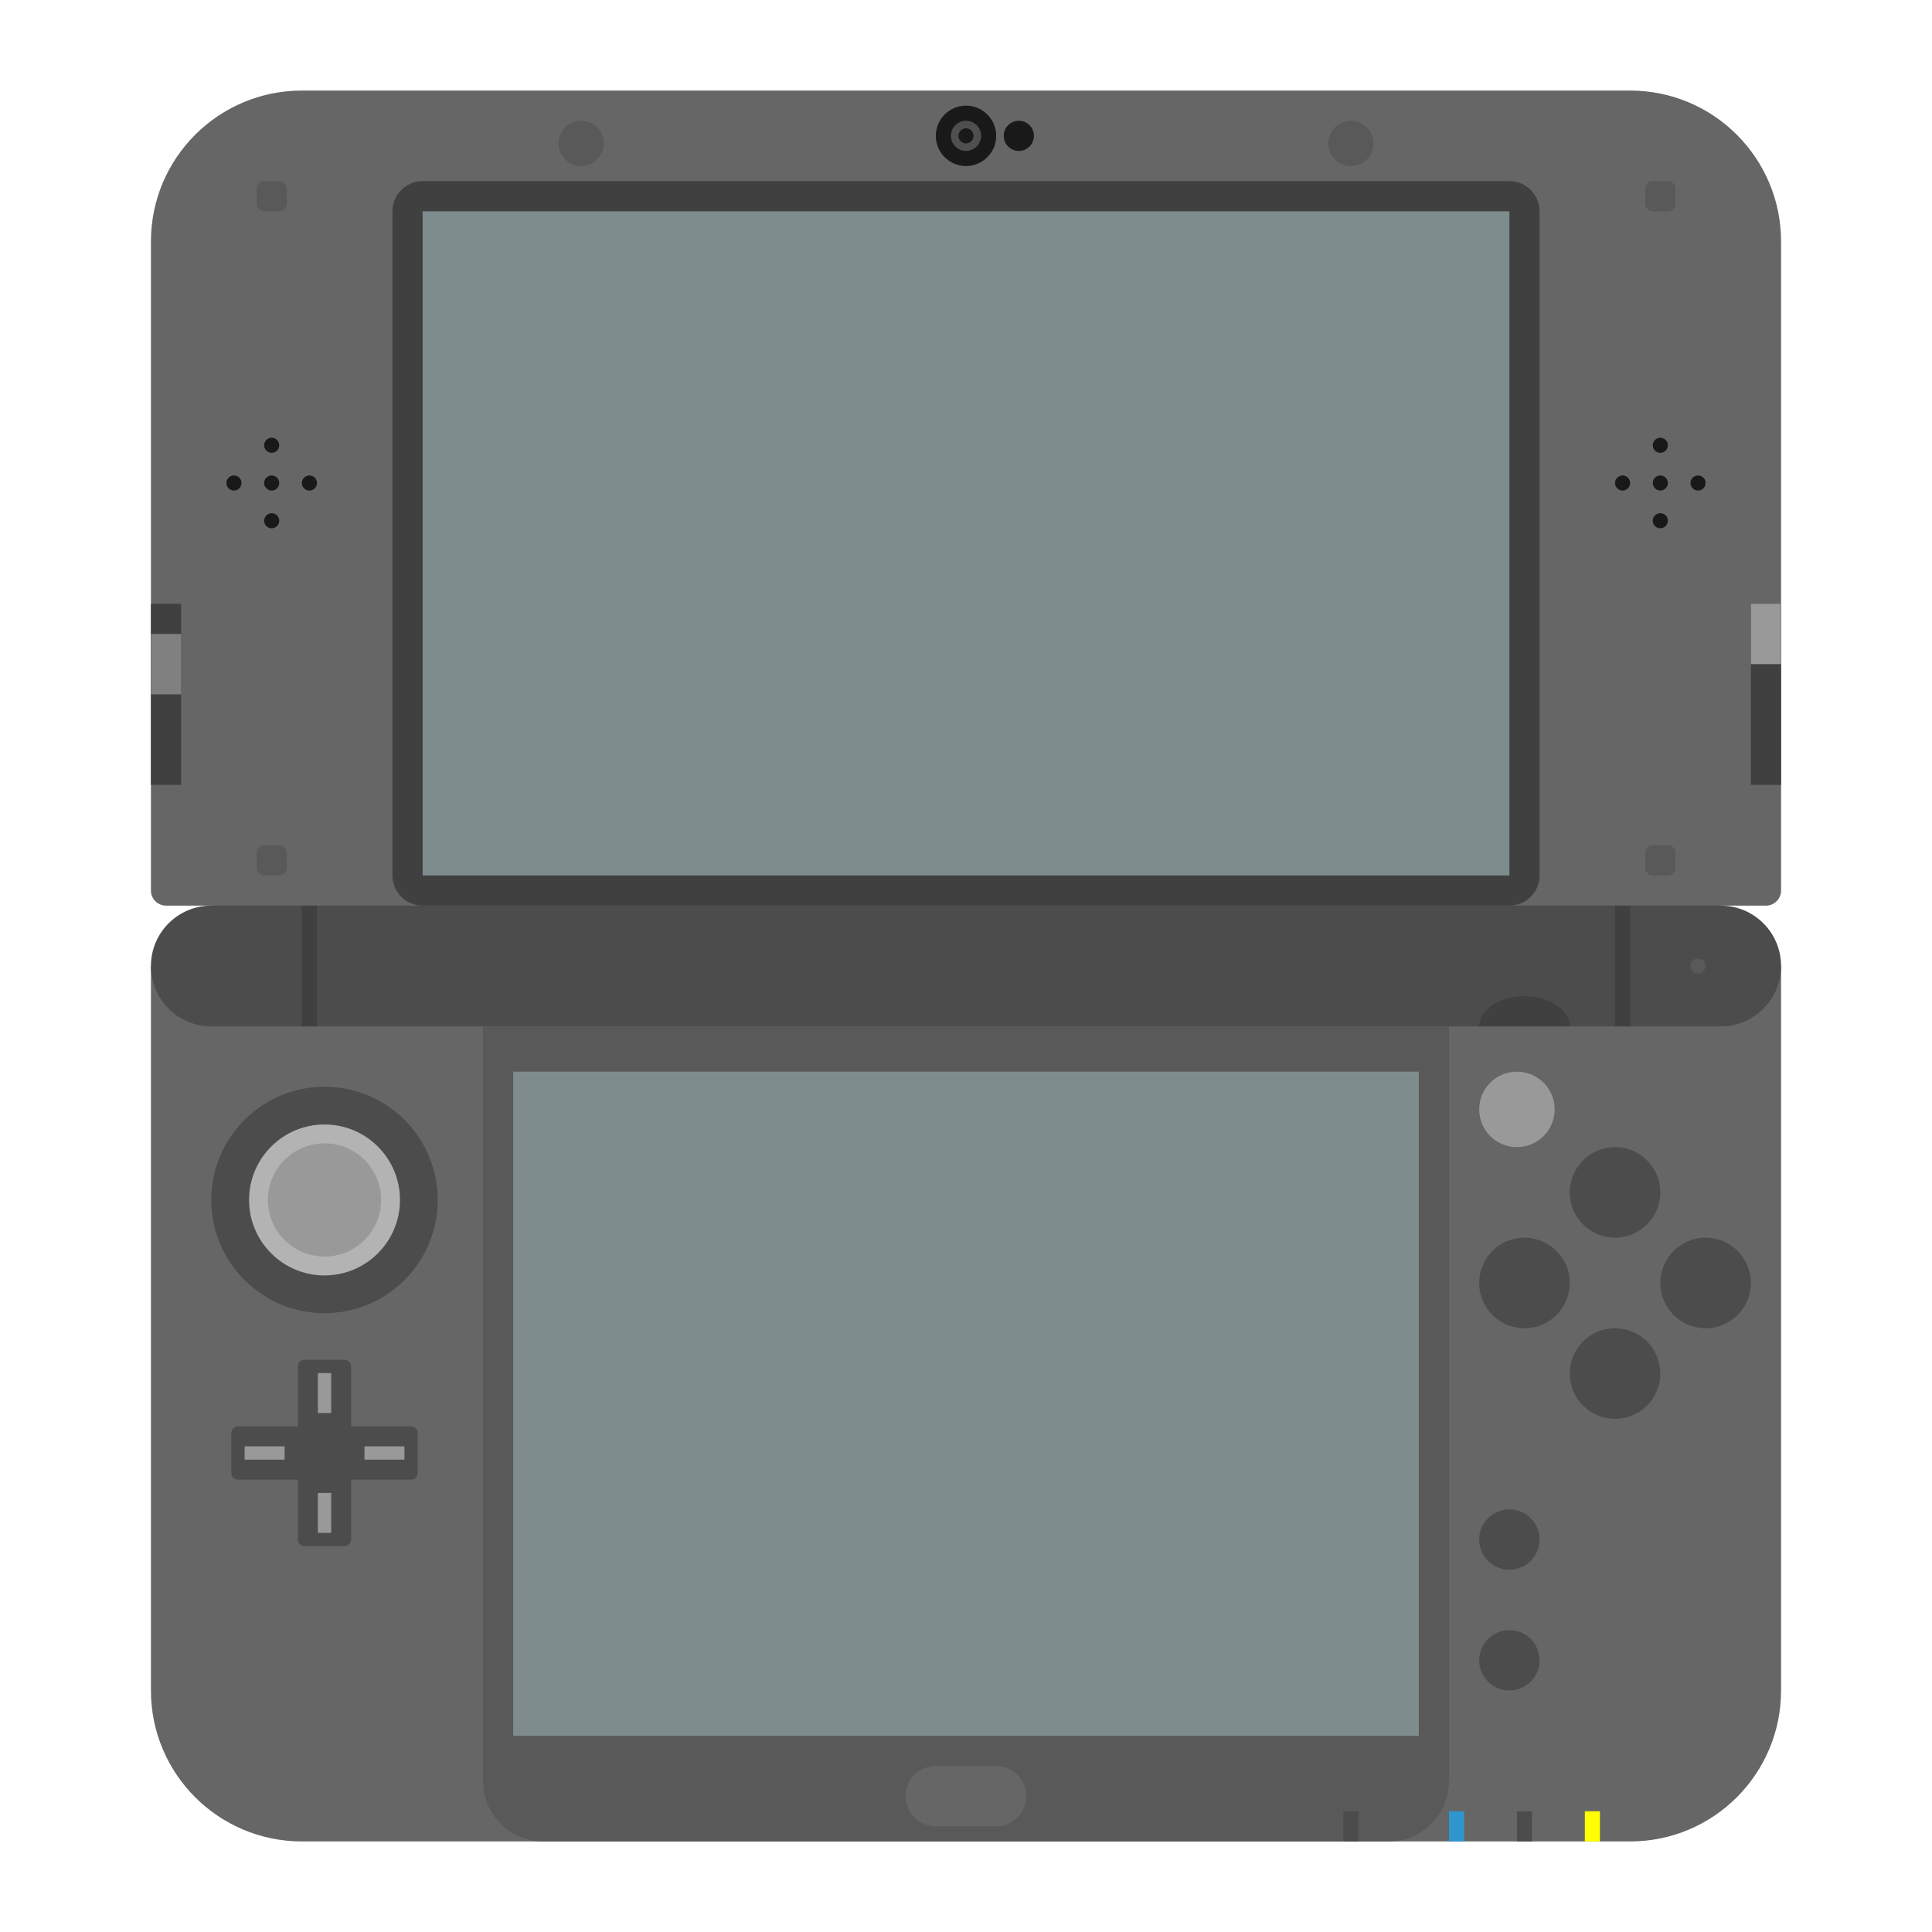
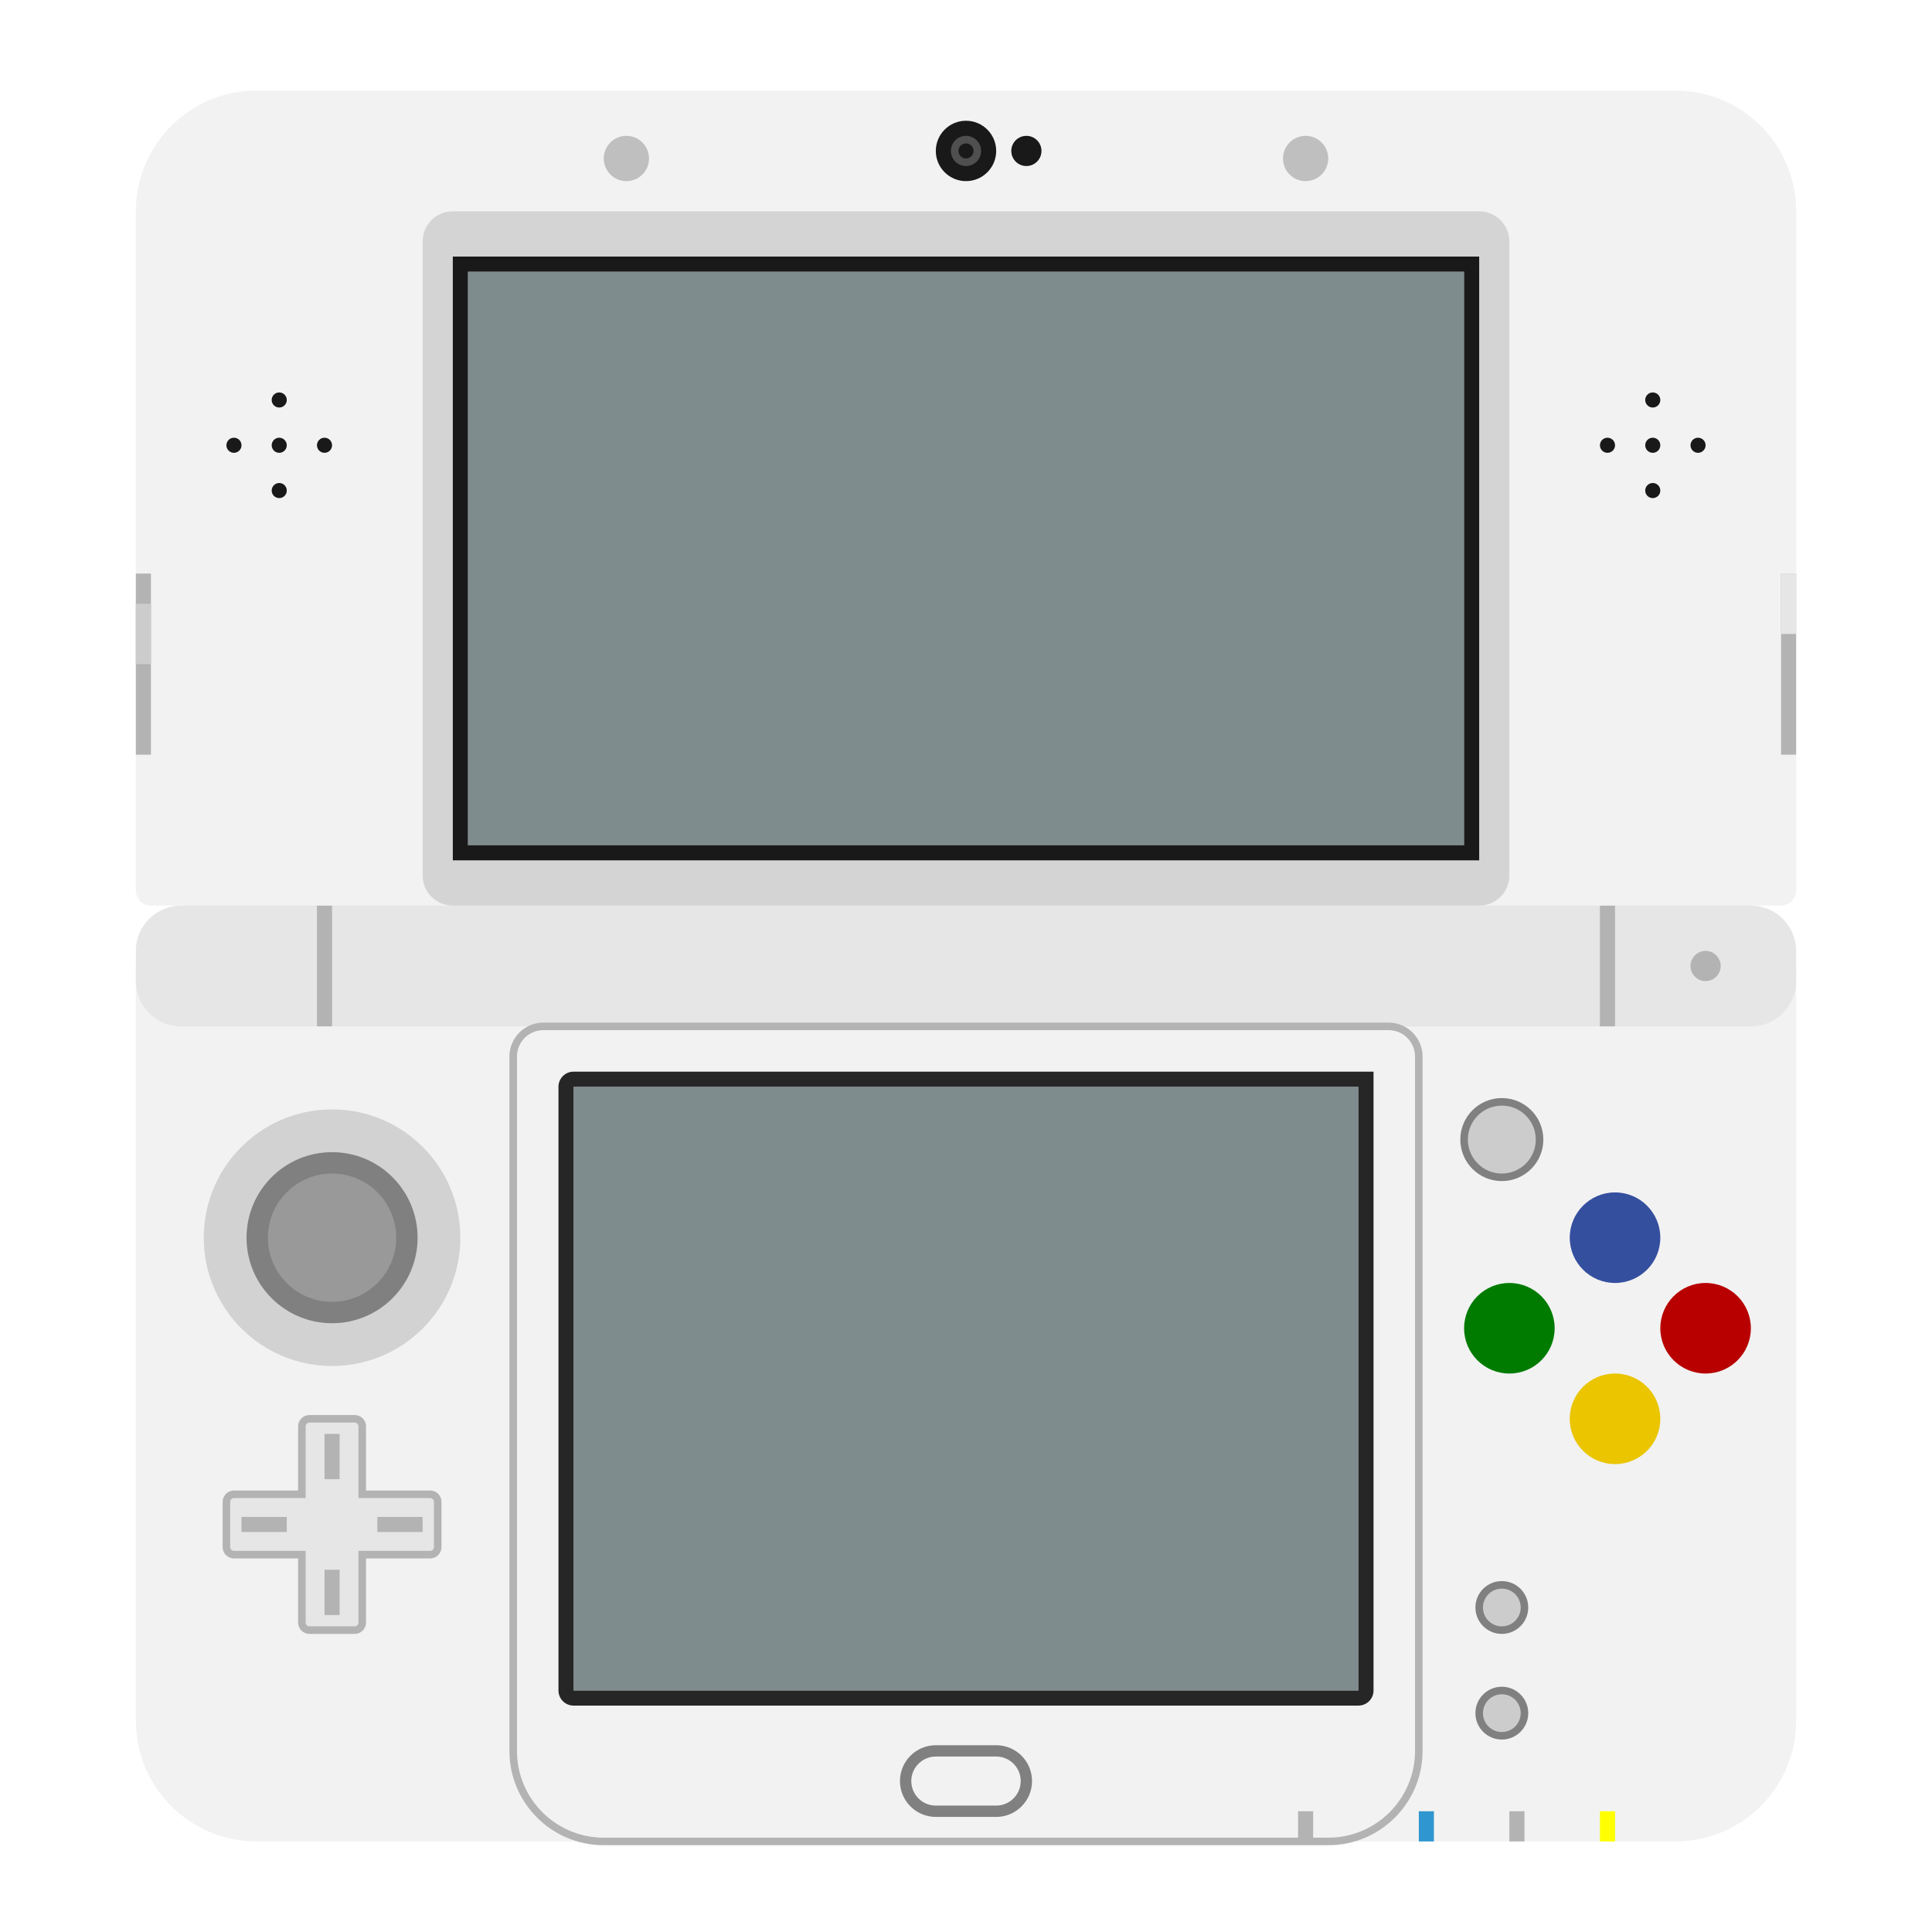
<svg xmlns="http://www.w3.org/2000/svg" viewBox="0 0 341.333 341.333" height="256" width="256" xml:space="preserve" id="svg2" version="1.1">
  <defs id="defs6">
    <clipPath id="clipPath18" clipPathUnits="userSpaceOnUse">
      <path id="path16" d="M 0,256 H 256 V 0 H 0 Z" />
    </clipPath>
    <clipPath id="clipPath26" clipPathUnits="userSpaceOnUse">
      <path id="path24" d="M 12,252 H 244 V 4 H 12 Z" />
    </clipPath>
+     <clipPath id="clipPath18-0" clipPathUnits="userSpaceOnUse">
+       <path id="path16-8" d="M 0,256 H 256 V 0 H 0 Z" />
+     </clipPath>
+     <clipPath id="clipPath26-4" clipPathUnits="userSpaceOnUse">
+       <path id="path24-1" d="M 10,252 H 246 V 4 H 10 Z" />
+     </clipPath>
  </defs>
  <g id="g22" transform="matrix(1.333333,0,0,-1.333333,0,341.3333)" />
-   <path id="path38" style="fill:#666666;fill-opacity:1;fill-rule:nonzero;stroke:none;stroke-width:1.333" d="M 288,16 H 53.333 c -14.728,0 -26.667,11.939 -26.667,26.667 V 157.333 c 0,1.472 1.195,2.667 2.667,2.667 h 8 v 10.667 H 304 V 160 h 8 c 1.472,0 2.667,-1.195 2.667,-2.667 V 42.667 c 0,-14.728 -11.939,-26.667 -26.667,-26.667" />
-   <path id="path42" style="fill:#666666;fill-opacity:1;fill-rule:nonzero;stroke:none;stroke-width:1.333" d="M 288,325.333 H 53.333 c -14.728,0 -26.667,-11.939 -26.667,-26.667 V 170.667 H 314.667 v 128 c 0,14.728 -11.939,26.667 -26.667,26.667" />
-   <path id="path46" style="fill:#4c4c4c;fill-opacity:1;fill-rule:nonzero;stroke:none;stroke-width:1.333" d="M 304,181.333 H 37.333 c -5.891,0 -10.667,-4.776 -10.667,-10.667 C 26.667,164.776 31.443,160 37.333,160 h 266.667 c 5.891,0 10.667,4.776 10.667,10.667 0,5.891 -4.776,10.667 -10.667,10.667" />
-   <path id="path50" style="fill:#595959;fill-opacity:1;fill-rule:nonzero;stroke:none;stroke-width:1.333" d="m 49.333,37.333 h -2.667 c -0.736,0 -1.333,-0.597 -1.333,-1.333 v -2.667 c 0,-0.736 0.597,-1.333 1.333,-1.333 h 2.667 c 0.736,0 1.333,0.597 1.333,1.333 v 2.667 c 0,0.736 -0.597,1.333 -1.333,1.333" />
-   <path id="path54" style="fill:#595959;fill-opacity:1;fill-rule:nonzero;stroke:none;stroke-width:1.333" d="m 294.667,37.333 h -2.667 c -0.737,0 -1.333,-0.597 -1.333,-1.333 v -2.667 c 0,-0.736 0.596,-1.333 1.333,-1.333 h 2.667 c 0.737,0 1.333,0.597 1.333,1.333 v 2.667 c 0,0.736 -0.596,1.333 -1.333,1.333" />
-   <path id="path58" style="fill:#595959;fill-opacity:1;fill-rule:nonzero;stroke:none;stroke-width:1.333" d="m 49.333,154.667 h -2.667 c -0.736,0 -1.333,-0.597 -1.333,-1.333 v -2.667 c 0,-0.736 0.597,-1.333 1.333,-1.333 h 2.667 c 0.736,0 1.333,0.597 1.333,1.333 v 2.667 c 0,0.736 -0.597,1.333 -1.333,1.333" />
-   <path id="path62" style="fill:#595959;fill-opacity:1;fill-rule:nonzero;stroke:none;stroke-width:1.333" d="m 294.667,154.667 h -2.667 c -0.737,0 -1.333,-0.597 -1.333,-1.333 v -2.667 c 0,-0.736 0.596,-1.333 1.333,-1.333 h 2.667 c 0.737,0 1.333,0.597 1.333,1.333 v 2.667 c 0,0.736 -0.596,1.333 -1.333,1.333" />
-   <path id="path66" style="fill:#191919;fill-opacity:1;fill-rule:nonzero;stroke:none;stroke-width:1.333" d="m 176,24 c 0,2.945 -2.388,5.333 -5.333,5.333 -2.945,0 -5.333,-2.388 -5.333,-5.333 0,-2.945 2.388,-5.333 5.333,-5.333 2.945,0 5.333,2.388 5.333,5.333" />
-   <path id="path70" style="fill:#4f4f4f;fill-opacity:1;fill-rule:nonzero;stroke:none;stroke-width:1.333" d="m 168,24 c 0,-1.472 1.195,-2.667 2.667,-2.667 1.472,0 2.667,1.195 2.667,2.667 0,1.472 -1.195,2.667 -2.667,2.667 -1.472,0 -2.667,-1.195 -2.667,-2.667" />
-   <path id="path74" style="fill:#191919;fill-opacity:1;fill-rule:nonzero;stroke:none;stroke-width:1.333" d="m 172,24 c 0,0.736 -0.597,1.333 -1.333,1.333 -0.736,0 -1.333,-0.597 -1.333,-1.333 0,-0.736 0.597,-1.333 1.333,-1.333 0.736,0 1.333,0.597 1.333,1.333" />
-   <path id="path78" style="fill:#191919;fill-opacity:1;fill-rule:nonzero;stroke:none;stroke-width:1.333" d="m 177.333,24 c 0,1.472 1.195,2.667 2.667,2.667 1.472,0 2.667,-1.195 2.667,-2.667 0,-1.472 -1.195,-2.667 -2.667,-2.667 -1.472,0 -2.667,1.195 -2.667,2.667" />
-   <path id="path82" style="fill:#595959;fill-opacity:1;fill-rule:nonzero;stroke:none;stroke-width:1.333" d="m 106.667,25.333 c 0,2.209 -1.791,4 -4,4 -2.209,0 -4,-1.791 -4,-4 0,-2.209 1.791,-4 4,-4 2.209,0 4,1.791 4,4" />
-   <path id="path86" style="fill:#595959;fill-opacity:1;fill-rule:nonzero;stroke:none;stroke-width:1.333" d="m 242.667,25.333 c 0,2.209 -1.791,4 -4,4 -2.209,0 -4,-1.791 -4,-4 0,-2.209 1.791,-4 4,-4 2.209,0 4,1.791 4,4" />
-   <path id="path90" style="fill:#404040;fill-opacity:1;fill-rule:nonzero;stroke:none;stroke-width:1.333" d="M 266.667,160 H 74.667 c -2.945,0 -5.333,-2.388 -5.333,-5.333 V 37.333 c 0,-2.945 2.388,-5.333 5.333,-5.333 H 266.667 c 2.945,0 5.333,2.388 5.333,5.333 V 154.667 c 0,2.945 -2.388,5.333 -5.333,5.333" />
-   <path d="M 266.667,154.667 H 74.667 V 37.333 H 266.667 Z" style="fill:#7f8c8d;fill-opacity:1;fill-rule:nonzero;stroke:none;stroke-width:1.333;font-variant-east_asian:normal;opacity:1;vector-effect:none;stroke-linecap:butt;stroke-linejoin:miter;stroke-miterlimit:4;stroke-dasharray:none;stroke-dashoffset:0;stroke-opacity:1" id="path92" />
-   <path id="path96" style="fill:#191919;fill-opacity:1;fill-rule:nonzero;stroke:none;stroke-width:1.333" d="m 49.333,92 c 0,-0.736 -0.597,-1.333 -1.333,-1.333 -0.736,0 -1.333,0.597 -1.333,1.333 0,0.736 0.597,1.333 1.333,1.333 0.736,0 1.333,-0.597 1.333,-1.333 m 0,-13.333 c 0,-0.736 -0.597,-1.333 -1.333,-1.333 -0.736,0 -1.333,0.597 -1.333,1.333 0,0.736 0.597,1.333 1.333,1.333 0.736,0 1.333,-0.597 1.333,-1.333 m 5.333,5.333 c -0.736,0 -1.333,0.597 -1.333,1.333 0,0.736 0.597,1.333 1.333,1.333 0.736,0 1.333,-0.597 1.333,-1.333 0,-0.736 -0.597,-1.333 -1.333,-1.333 m -13.333,0 c -0.736,0 -1.333,0.597 -1.333,1.333 0,0.736 0.597,1.333 1.333,1.333 0.736,0 1.333,-0.597 1.333,-1.333 0,-0.736 -0.597,-1.333 -1.333,-1.333 m 8,1.333 c 0,0.736 -0.597,1.333 -1.333,1.333 -0.736,0 -1.333,-0.597 -1.333,-1.333 0,-0.736 0.597,-1.333 1.333,-1.333 0.736,0 1.333,0.597 1.333,1.333" />
-   <path id="path100" style="fill:#191919;fill-opacity:1;fill-rule:nonzero;stroke:none;stroke-width:1.333" d="m 294.667,92 c 0,-0.736 -0.596,-1.333 -1.333,-1.333 -0.737,0 -1.333,0.597 -1.333,1.333 0,0.736 0.596,1.333 1.333,1.333 0.737,0 1.333,-0.597 1.333,-1.333 m 0,-13.333 c 0,-0.736 -0.596,-1.333 -1.333,-1.333 -0.737,0 -1.333,0.597 -1.333,1.333 0,0.736 0.596,1.333 1.333,1.333 0.737,0 1.333,-0.597 1.333,-1.333 m 5.333,5.333 c -0.737,0 -1.333,0.597 -1.333,1.333 0,0.736 0.596,1.333 1.333,1.333 0.737,0 1.333,-0.597 1.333,-1.333 0,-0.736 -0.596,-1.333 -1.333,-1.333 m -13.333,0 c -0.737,0 -1.333,0.597 -1.333,1.333 0,0.736 0.596,1.333 1.333,1.333 0.737,0 1.333,-0.597 1.333,-1.333 0,-0.736 -0.596,-1.333 -1.333,-1.333 m 8,1.333 c 0,0.736 -0.596,1.333 -1.333,1.333 -0.737,0 -1.333,-0.597 -1.333,-1.333 0,-0.736 0.596,-1.333 1.333,-1.333 0.737,0 1.333,0.597 1.333,1.333" />
-   <path d="m 32,138.667 h -5.333 v -32 h 5.333 z" style="fill:#404040;fill-opacity:1;fill-rule:nonzero;stroke:none;stroke-width:1.333" id="path102" />
-   <path d="M 32,122.667 H 26.667 V 112 h 5.333 z" style="fill:#808080;fill-opacity:1;fill-rule:nonzero;stroke:none;stroke-width:1.333" id="path104" />
-   <path d="m 314.667,138.667 h -5.333 v -32 h 5.333 z" style="fill:#404040;fill-opacity:1;fill-rule:nonzero;stroke:none;stroke-width:1.333" id="path106" />
-   <path d="m 314.667,117.333 h -5.333 v -10.667 h 5.333 z" style="fill:#999999;fill-opacity:1;fill-rule:nonzero;stroke:none;stroke-width:1.333" id="path108" />
-   <path d="M 56,181.333 H 53.333 V 160 h 2.667 z" style="fill:#404040;fill-opacity:1;fill-rule:nonzero;stroke:none;stroke-width:1.333" id="path110" />
-   <path d="m 288,181.333 h -2.667 V 160 h 2.667 z" style="fill:#404040;fill-opacity:1;fill-rule:nonzero;stroke:none;stroke-width:1.333" id="path112" />
-   <path id="path116" style="fill:#404040;fill-opacity:1;fill-rule:nonzero;stroke:none;stroke-width:1.333" d="m 269.333,176 c -4.417,0 -8,2.388 -8,5.333 h 16 c 0,-2.945 -3.583,-5.333 -8,-5.333" />
-   <path id="path120" style="fill:#595959;fill-opacity:1;fill-rule:nonzero;stroke:none;stroke-width:1.333" d="m 301.333,170.667 c 0,-0.736 -0.596,-1.333 -1.333,-1.333 -0.737,0 -1.333,0.597 -1.333,1.333 0,0.736 0.596,1.333 1.333,1.333 0.737,0 1.333,-0.597 1.333,-1.333" />
-   <path id="path124" style="fill:#4c4c4c;fill-opacity:1;fill-rule:nonzero;stroke:none;stroke-width:1.333" d="m 77.333,212 c 0,11.045 -8.955,20 -20,20 -11.045,0 -20,-8.955 -20,-20 0,-11.045 8.955,-20 20,-20 11.045,0 20,8.955 20,20" />
-   <path id="path128" style="fill:#b3b3b3;fill-opacity:1;fill-rule:nonzero;stroke:none;stroke-width:1.333" d="m 70.667,212 c 0,7.363 -5.969,13.333 -13.333,13.333 -7.364,0 -13.333,-5.971 -13.333,-13.333 0,-7.363 5.969,-13.333 13.333,-13.333 7.364,0 13.333,5.971 13.333,13.333" />
-   <path id="path132" style="fill:#999999;fill-opacity:1;fill-rule:nonzero;stroke:none;stroke-width:1.333" d="m 67.333,212 c 0,5.524 -4.477,10 -10,10 -5.523,0 -10,-4.476 -10,-10 0,-5.524 4.477,-10 10,-10 5.523,0 10,4.476 10,10" />
-   <path d="m 256,325.333 h 2.667 V 320 h -2.667 z" style="fill:#3096cf;fill-opacity:1;fill-rule:nonzero;stroke:none;stroke-width:1.333" id="path134" />
-   <path id="path138" style="fill:#4c4c4c;fill-opacity:1;fill-rule:nonzero;stroke:none;stroke-width:1.333" d="m 72.628,252 h -10.588 v -10.588 c 0,-0.651 -0.527,-1.176 -1.177,-1.176 h -7.059 c -0.649,0 -1.176,0.525 -1.176,1.176 V 252 h -10.588 c -0.651,0 -1.177,0.528 -1.177,1.177 v 7.059 c 0,0.649 0.527,1.176 1.177,1.176 h 10.588 V 272 c 0,0.649 0.527,1.177 1.176,1.177 h 7.059 c 0.651,0 1.177,-0.528 1.177,-1.177 v -10.588 h 10.588 c 0.649,0 1.176,-0.527 1.176,-1.176 v -7.059 c 0,-0.649 -0.527,-1.177 -1.176,-1.177" />
-   <path id="path142" style="fill:#595959;fill-opacity:1;fill-rule:nonzero;stroke:none;stroke-width:1.333" d="M 245.333,325.333 H 96 c -5.891,0 -10.667,-4.776 -10.667,-10.667 V 181.333 H 256 v 133.333 c 0,5.891 -4.776,10.667 -10.667,10.667" />
-   <path d="m 56.157,242.588 h 2.353 v 7.059 h -2.353 z" style="fill:#999999;fill-opacity:1;fill-rule:nonzero;stroke:none;stroke-width:1.333" id="path144" />
-   <path d="m 56.157,263.764 h 2.353 v 7.059 h -2.353 z" style="fill:#999999;fill-opacity:1;fill-rule:nonzero;stroke:none;stroke-width:1.333" id="path146" />
-   <path d="m 71.451,257.883 h -7.059 v -2.353 h 7.059 z" style="fill:#999999;fill-opacity:1;fill-rule:nonzero;stroke:none;stroke-width:1.333" id="path148" />
-   <path d="m 50.275,257.883 h -7.059 v -2.353 h 7.059 z" style="fill:#999999;fill-opacity:1;fill-rule:nonzero;stroke:none;stroke-width:1.333" id="path150" />
-   <path d="M 250.667,189.333 H 90.667 V 306.667 H 250.667 Z" style="fill:#7f8c8d;fill-opacity:1;fill-rule:nonzero;stroke:none;stroke-width:1.333;font-variant-east_asian:normal;opacity:1;vector-effect:none;stroke-linecap:butt;stroke-linejoin:miter;stroke-miterlimit:4;stroke-dasharray:none;stroke-dashoffset:0;stroke-opacity:1" id="path152" />
-   <path id="path156" style="fill:#666666;fill-opacity:1;fill-rule:nonzero;stroke:none;stroke-width:1.333" d="m 176,322.667 h -10.667 c -2.945,0 -5.333,-2.388 -5.333,-5.333 0,-2.945 2.388,-5.333 5.333,-5.333 H 176 c 2.945,0 5.333,2.388 5.333,5.333 0,2.945 -2.388,5.333 -5.333,5.333" />
-   <path d="m 237.333,325.333 h 2.667 V 320 h -2.667 z" style="fill:#4c4c4c;fill-opacity:1;fill-rule:nonzero;stroke:none;stroke-width:1.333" id="path158" />
-   <path d="m 268,325.333 h 2.667 V 320 h -2.667 z" style="fill:#4c4c4c;fill-opacity:1;fill-rule:nonzero;stroke:none;stroke-width:1.333" id="path160" />
-   <path d="m 280,325.333 h 2.667 V 320 h -2.667 z" style="fill:#ffff00;fill-opacity:1;fill-rule:nonzero;stroke:none;stroke-width:1.333" id="path162" />
-   <path id="path166" style="fill:#4c4c4c;fill-opacity:1;fill-rule:nonzero;stroke:none;stroke-width:1.333" d="m 261.333,293.333 c 0,2.945 2.388,5.333 5.333,5.333 2.945,0 5.333,-2.388 5.333,-5.333 C 272,290.388 269.612,288 266.667,288 c -2.945,0 -5.333,2.388 -5.333,5.333" />
-   <path id="path170" style="fill:#4c4c4c;fill-opacity:1;fill-rule:nonzero;stroke:none;stroke-width:1.333" d="m 261.333,272 c 0,2.945 2.388,5.333 5.333,5.333 2.945,0 5.333,-2.388 5.333,-5.333 0,-2.945 -2.388,-5.333 -5.333,-5.333 -2.945,0 -5.333,2.388 -5.333,5.333" />
-   <path id="path174" style="fill:#999999;fill-opacity:1;fill-rule:nonzero;stroke:none;stroke-width:1.333" d="m 274.667,196 c 0,3.683 -2.984,6.667 -6.667,6.667 -3.683,0 -6.667,-2.984 -6.667,-6.667 0,-3.683 2.984,-6.667 6.667,-6.667 3.683,0 6.667,2.984 6.667,6.667" />
-   <path id="path178" style="fill:#4c4c4c;fill-opacity:1;fill-rule:nonzero;stroke:none;stroke-width:1.333" d="m 277.333,226.667 c 0,4.417 -3.583,8 -8,8 -4.417,0 -8,-3.583 -8,-8 0,-4.417 3.583,-8 8,-8 4.417,0 8,3.583 8,8" />
-   <path id="path182" style="fill:#4c4c4c;fill-opacity:1;fill-rule:nonzero;stroke:none;stroke-width:1.333" d="m 293.333,210.667 c 0,4.417 -3.583,8 -8,8 -4.417,0 -8,-3.583 -8,-8 0,-4.417 3.583,-8 8,-8 4.417,0 8,3.583 8,8" />
-   <path id="path186" style="fill:#4c4c4c;fill-opacity:1;fill-rule:nonzero;stroke:none;stroke-width:1.333" d="m 293.333,242.667 c 0,4.417 -3.583,8 -8,8 -4.417,0 -8,-3.583 -8,-8 0,-4.417 3.583,-8 8,-8 4.417,0 8,3.583 8,8" />
-   <path id="path190" style="fill:#4c4c4c;fill-opacity:1;fill-rule:nonzero;stroke:none;stroke-width:1.333" d="m 309.333,226.667 c 0,4.417 -3.583,8 -8,8 -4.417,0 -8,-3.583 -8,-8 0,-4.417 3.583,-8 8,-8 4.417,0 8,3.583 8,8" />
+   <path id="path38-9" style="fill:#f2f2f2;fill-opacity:1;fill-rule:nonzero;stroke:none;stroke-width:1.333" d="M 296,16 H 45.333 c -11.781,0 -21.333,9.552 -21.333,21.333 V 157.333 c 0,1.472 1.195,2.667 2.667,2.667 h 5.333 v 5.333 H 309.333 V 160 h 5.333 c 1.472,0 2.667,-1.195 2.667,-2.667 V 37.333 c 0,-11.781 -9.551,-21.333 -21.333,-21.333" />
+   <path id="path42-2" style="fill:#d4d4d4;fill-opacity:1;fill-rule:nonzero;stroke:none;stroke-width:1.333" d="M 261.333,160 H 80 c -2.945,0 -5.333,-2.388 -5.333,-5.333 V 42.667 c 0,-2.945 2.388,-5.333 5.333,-5.333 h 181.333 c 2.945,0 5.333,2.388 5.333,5.333 V 154.667 c 0,2.945 -2.388,5.333 -5.333,5.333" />
+   <path d="m 258.667,149.333 h -176 V 48 h 176 z" style="fill:#7f8c8d;fill-opacity:1;fill-rule:nonzero;stroke:none;stroke-width:1.333" id="path44" />
+   <path id="path48" style="fill:#191919;fill-opacity:1;fill-rule:nonzero;stroke:none;stroke-width:1.333" d="M 261.333,45.333 H 258.667 82.667 80 V 48 149.333 152 h 2.667 176 2.667 V 149.333 48 Z M 258.667,149.333 H 82.667 V 48 h 176 z" />
+   <path id="path52" style="fill:#191919;fill-opacity:1;fill-rule:nonzero;stroke:none;stroke-width:1.333" d="m 176,26.667 c 0,2.945 -2.388,5.333 -5.333,5.333 -2.945,0 -5.333,-2.388 -5.333,-5.333 0,-2.945 2.388,-5.333 5.333,-5.333 2.945,0 5.333,2.388 5.333,5.333" />
+   <path id="path56" style="fill:#4f4f4f;fill-opacity:1;fill-rule:nonzero;stroke:none;stroke-width:1.333" d="m 168,26.667 c 0,-1.472 1.195,-2.667 2.667,-2.667 1.472,0 2.667,1.195 2.667,2.667 0,1.472 -1.195,2.667 -2.667,2.667 -1.472,0 -2.667,-1.195 -2.667,-2.667" />
+   <path id="path60" style="fill:#191919;fill-opacity:1;fill-rule:nonzero;stroke:none;stroke-width:1.333" d="m 172,26.667 c 0,0.736 -0.597,1.333 -1.333,1.333 -0.736,0 -1.333,-0.597 -1.333,-1.333 0,-0.736 0.597,-1.333 1.333,-1.333 0.736,0 1.333,0.597 1.333,1.333" />
+   <path id="path64" style="fill:#191919;fill-opacity:1;fill-rule:nonzero;stroke:none;stroke-width:1.333" d="m 178.667,26.667 c 0,1.472 1.195,2.667 2.667,2.667 1.472,0 2.667,-1.195 2.667,-2.667 0,-1.472 -1.195,-2.667 -2.667,-2.667 -1.472,0 -2.667,1.195 -2.667,2.667" />
+   <path id="path68" style="fill:#bfbfbf;fill-opacity:1;fill-rule:nonzero;stroke:none;stroke-width:1.333" d="m 114.667,28 c 0,2.209 -1.791,4 -4,4 -2.209,0 -4,-1.791 -4,-4 0,-2.209 1.791,-4 4,-4 2.209,0 4,1.791 4,4" />
+   <path id="path72" style="fill:#bfbfbf;fill-opacity:1;fill-rule:nonzero;stroke:none;stroke-width:1.333" d="m 234.667,28 c 0,2.209 -1.791,4 -4,4 -2.209,0 -4,-1.791 -4,-4 0,-2.209 1.791,-4 4,-4 2.209,0 4,1.791 4,4" />
+   <path id="path76" style="fill:#191919;fill-opacity:1;fill-rule:nonzero;stroke:none;stroke-width:1.333" d="m 48,70.667 c 0,0.736 0.597,1.333 1.333,1.333 0.736,0 1.333,-0.597 1.333,-1.333 0,-0.736 -0.597,-1.333 -1.333,-1.333 -0.736,0 -1.333,0.597 -1.333,1.333 m 0,16 c 0,0.736 0.597,1.333 1.333,1.333 0.736,0 1.333,-0.597 1.333,-1.333 0,-0.736 -0.597,-1.333 -1.333,-1.333 -0.736,0 -1.333,0.597 -1.333,1.333 m -8,-8 c 0,0.736 0.597,1.333 1.333,1.333 0.736,0 1.333,-0.597 1.333,-1.333 0,-0.736 -0.597,-1.333 -1.333,-1.333 -0.736,0 -1.333,0.597 -1.333,1.333 m 16,0 c 0,0.736 0.597,1.333 1.333,1.333 0.736,0 1.333,-0.597 1.333,-1.333 0,-0.736 -0.597,-1.333 -1.333,-1.333 -0.736,0 -1.333,0.597 -1.333,1.333 m -6.667,-1.333 c 0.736,0 1.333,0.597 1.333,1.333 0,0.736 -0.597,1.333 -1.333,1.333 -0.736,0 -1.333,-0.597 -1.333,-1.333 0,-0.736 0.597,-1.333 1.333,-1.333" />
+   <path id="path80" style="fill:#191919;fill-opacity:1;fill-rule:nonzero;stroke:none;stroke-width:1.333" d="m 290.667,70.667 c 0,0.736 0.596,1.333 1.333,1.333 0.737,0 1.333,-0.597 1.333,-1.333 0,-0.736 -0.596,-1.333 -1.333,-1.333 -0.737,0 -1.333,0.597 -1.333,1.333 m 0,16 c 0,0.736 0.596,1.333 1.333,1.333 0.737,0 1.333,-0.597 1.333,-1.333 0,-0.736 -0.596,-1.333 -1.333,-1.333 -0.737,0 -1.333,0.597 -1.333,1.333 m -8,-8 c 0,0.736 0.596,1.333 1.333,1.333 0.737,0 1.333,-0.597 1.333,-1.333 0,-0.736 -0.596,-1.333 -1.333,-1.333 -0.737,0 -1.333,0.597 -1.333,1.333 m 16,0 c 0,0.736 0.596,1.333 1.333,1.333 0.737,0 1.333,-0.597 1.333,-1.333 0,-0.736 -0.596,-1.333 -1.333,-1.333 -0.737,0 -1.333,0.597 -1.333,1.333 M 292,77.333 c 0.737,0 1.333,0.597 1.333,1.333 0,0.736 -0.596,1.333 -1.333,1.333 -0.737,0 -1.333,-0.597 -1.333,-1.333 0,-0.736 0.596,-1.333 1.333,-1.333" />
+   <path d="m 24,133.333 h 2.667 v -32 h -2.667 z" style="fill:#b3b3b3;fill-opacity:1;fill-rule:nonzero;stroke:none;stroke-width:1.333" id="path82-8" />
+   <path d="m 24,117.333 h 2.667 v -10.667 h -2.667 z" style="fill:#cccccc;fill-opacity:1;fill-rule:nonzero;stroke:none;stroke-width:1.333" id="path84" />
+   <path d="m 314.667,133.333 h 2.667 v -32 h -2.667 z" style="fill:#b3b3b3;fill-opacity:1;fill-rule:nonzero;stroke:none;stroke-width:1.333" id="path86-0" />
+   <path d="m 314.667,112 h 2.667 v -10.667 h -2.667 z" style="fill:#e6e6e6;fill-opacity:1;fill-rule:nonzero;stroke:none;stroke-width:1.333" id="path88" />
+   <path id="path92-8" style="fill:#f2f2f2;fill-opacity:1;fill-rule:nonzero;stroke:none;stroke-width:1.333" d="M 296,325.333 H 45.333 C 33.552,325.333 24,315.783 24,304 V 170.667 H 317.333 V 304 c 0,11.783 -9.551,21.333 -21.333,21.333" />
+   <path id="path96-6" style="fill:#e6e6e6;fill-opacity:1;fill-rule:nonzero;stroke:none;stroke-width:1.333" d="M 309.333,181.333 H 32 c -4.417,0 -8,-3.583 -8,-8 V 168 c 0,-4.417 3.583,-8 8,-8 h 277.333 c 4.417,0 8,3.583 8,8 v 5.333 c 0,4.417 -3.583,8 -8,8" />
+   <path d="M 58.667,181.333 H 56 V 160 h 2.667 z" style="fill:#b3b3b3;fill-opacity:1;fill-rule:nonzero;stroke:none;stroke-width:1.333" id="path98" />
+   <path d="m 285.333,181.333 h -2.667 V 160 h 2.667 z" style="fill:#b3b3b3;fill-opacity:1;fill-rule:nonzero;stroke:none;stroke-width:1.333" id="path100-6" />
+   <path id="path104-5" style="fill:#b3b3b3;fill-opacity:1;fill-rule:nonzero;stroke:none;stroke-width:1.333" d="m 304,170.667 c 0,1.472 -1.195,2.667 -2.667,2.667 -1.472,0 -2.667,-1.195 -2.667,-2.667 0,-1.472 1.195,-2.667 2.667,-2.667 1.472,0 2.667,1.195 2.667,2.667" />
+   <path id="path108-8" style="fill:#d2d2d2;fill-opacity:1;fill-rule:nonzero;stroke:none;stroke-width:1.333" d="m 81.333,218.667 c 0,12.519 -10.148,22.667 -22.667,22.667 -12.519,0 -22.667,-10.148 -22.667,-22.667 C 36,206.148 46.148,196 58.667,196 c 12.519,0 22.667,10.148 22.667,22.667" />
+   <path id="path112-0" style="fill:#808080;fill-opacity:1;fill-rule:nonzero;stroke:none;stroke-width:1.333" d="m 73.778,218.667 c 0,8.345 -6.765,15.111 -15.111,15.111 -8.347,0 -15.112,-6.765 -15.112,-15.111 0,-8.345 6.765,-15.111 15.112,-15.111 8.345,0 15.111,6.765 15.111,15.111" />
+   <path id="path116-9" style="fill:#999999;fill-opacity:1;fill-rule:nonzero;stroke:none;stroke-width:1.333" d="m 70,218.667 c 0,6.259 -5.075,11.333 -11.333,11.333 -6.259,0 -11.333,-5.075 -11.333,-11.333 0,-6.259 5.075,-11.333 11.333,-11.333 6.259,0 11.333,5.075 11.333,11.333" />
+   <path id="path120-9" style="fill:#e6e6e6;fill-opacity:1;fill-rule:nonzero;stroke:#b3b3b3;stroke-width:1.333" d="m 76,264 h -12 v -12 c 0,-0.737 -0.597,-1.333 -1.333,-1.333 h -8 c -0.736,0 -1.333,0.596 -1.333,1.333 v 12 h -12 c -0.736,0 -1.333,0.596 -1.333,1.333 v 8 c 0,0.737 0.597,1.333 1.333,1.333 h 12 v 12 c 0,0.737 0.597,1.333 1.333,1.333 h 8 c 0.736,0 1.333,-0.596 1.333,-1.333 v -12 h 12 c 0.736,0 1.333,-0.596 1.333,-1.333 v -8 C 77.333,264.596 76.736,264 76,264" />
+   <path d="m 57.333,253.333 h 2.667 v 8 h -2.667 z" style="fill:#b3b3b3;fill-opacity:1;fill-rule:nonzero;stroke:none;stroke-width:1.333" id="path122" />
+   <path d="m 57.333,277.333 h 2.667 v 8 h -2.667 z" style="fill:#b3b3b3;fill-opacity:1;fill-rule:nonzero;stroke:none;stroke-width:1.333" id="path124-4" />
+   <path d="M 74.667,270.667 H 66.667 V 268 h 8 z" style="fill:#b3b3b3;fill-opacity:1;fill-rule:nonzero;stroke:none;stroke-width:1.333" id="path126" />
+   <path d="m 50.667,270.667 h -8 V 268 h 8 z" style="fill:#b3b3b3;fill-opacity:1;fill-rule:nonzero;stroke:none;stroke-width:1.333" id="path128-7" />
+   <path id="path132-0" style="fill:#f2f2f2;fill-opacity:1;fill-rule:nonzero;stroke:#b3b3b3;stroke-width:1.333;stroke-opacity:1" d="m 234.667,325.333 h -128 c -8.836,0 -16,-7.164 -16,-16 V 186.667 c 0,-2.945 2.388,-5.333 5.333,-5.333 h 149.333 c 2.945,0 5.333,2.388 5.333,5.333 v 122.667 c 0,8.836 -7.164,16 -16,16" />
+   <path d="M 240,298.667 H 101.333 V 192 H 240 Z" style="fill:#7f8c8d;fill-opacity:1;fill-rule:nonzero;stroke:none;stroke-width:1.333" id="path134-3" />
+   <path id="path138-0" style="fill:#262626;fill-opacity:1;fill-rule:nonzero;stroke:none;stroke-width:1.333" d="M 242.667,189.333 H 240 101.333 c -1.472,0 -2.667,1.195 -2.667,2.667 v 106.667 c 0,1.472 1.195,2.667 2.667,2.667 H 240 c 1.472,0 2.667,-1.195 2.667,-2.667 V 192 Z M 240,298.667 H 101.333 V 192 H 240 Z" />
+   <path id="path142-1" style="fill:#f2f2f2;fill-opacity:1;fill-rule:nonzero;stroke:#808080;stroke-width:2;stroke-opacity:1;stroke-miterlimit:4;stroke-dasharray:none" d="m 176,320 h -10.667 c -2.945,0 -5.333,-2.388 -5.333,-5.333 0,-2.945 2.388,-5.333 5.333,-5.333 h 10.667 c 2.945,0 5.333,2.388 5.333,5.333 0,2.945 -2.388,5.333 -5.333,5.333" />
+   <path d="M 229.333,325.333 H 232 V 320 h -2.667 z" style="fill:#b3b3b3;fill-opacity:1;fill-rule:nonzero;stroke:none;stroke-width:1.333" id="path144-0" />
+   <path d="m 250.667,325.333 h 2.667 V 320 h -2.667 z" style="fill:#3096cf;fill-opacity:1;fill-rule:nonzero;stroke:none;stroke-width:1.333" id="path146-1" />
+   <path d="m 266.667,325.333 h 2.667 V 320 h -2.667 z" style="fill:#b3b3b3;fill-opacity:1;fill-rule:nonzero;stroke:none;stroke-width:1.333" id="path148-0" />
+   <path d="m 282.667,325.333 h 2.667 V 320 h -2.667 z" style="fill:#ffff00;fill-opacity:1;fill-rule:nonzero;stroke:none;stroke-width:1.333" id="path150-0" />
+   <path id="path154" style="fill:#cccccc;fill-opacity:1;fill-rule:nonzero;stroke:#808080;stroke-width:1.333;stroke-opacity:1" d="m 269.333,284 c 0,-2.209 -1.791,-4 -4,-4 -2.209,0 -4,1.791 -4,4 0,2.209 1.791,4 4,4 2.209,0 4,-1.791 4,-4" />
+   <path id="path158-9" style="fill:#cccccc;fill-opacity:1;fill-rule:nonzero;stroke:#808080;stroke-width:1.333;stroke-opacity:1" d="m 269.333,302.667 c 0,-2.209 -1.791,-4 -4,-4 -2.209,0 -4,1.791 -4,4 0,2.209 1.791,4 4,4 2.209,0 4,-1.791 4,-4" />
+   <path id="path162-6" style="fill:#cccccc;fill-opacity:1;fill-rule:nonzero;stroke:#808080;stroke-width:1.333;stroke-opacity:1" d="M 272,201.333 C 272,205.016 269.016,208 265.333,208 c -3.683,0 -6.667,-2.984 -6.667,-6.667 0,-3.683 2.984,-6.667 6.667,-6.667 3.683,0 6.667,2.984 6.667,6.667" />
+   <path id="path166-8" style="fill:#354f9f;fill-opacity:1;fill-rule:nonzero;stroke:none;stroke-width:1.333" d="m 293.333,218.667 c 0,4.417 -3.583,8 -8,8 -4.417,0 -8,-3.583 -8,-8 0,-4.417 3.583,-8 8,-8 4.417,0 8,3.583 8,8" />
+   <path id="path170-7" style="fill:#eac500;fill-opacity:1;fill-rule:nonzero;stroke:none;stroke-width:1.333" d="m 293.333,250.667 c 0,4.417 -3.583,8 -8,8 -4.417,0 -8,-3.583 -8,-8 0,-4.417 3.583,-8 8,-8 4.417,0 8,3.583 8,8" />
+   <path id="path174-5" style="fill:#007b00;fill-opacity:1;fill-rule:nonzero;stroke:none;stroke-width:1.333" d="m 274.667,234.667 c 0,4.417 -3.583,8 -8,8 -4.417,0 -8,-3.583 -8,-8 0,-4.417 3.583,-8 8,-8 4.417,0 8,3.583 8,8" />
+   <path id="path178-7" style="fill:#b80000;fill-opacity:1;fill-rule:nonzero;stroke:none;stroke-width:1.333" d="m 309.333,234.667 c 0,4.417 -3.583,8 -8,8 -4.417,0 -8,-3.583 -8,-8 0,-4.417 3.583,-8 8,-8 4.417,0 8,3.583 8,8" />
</svg>
